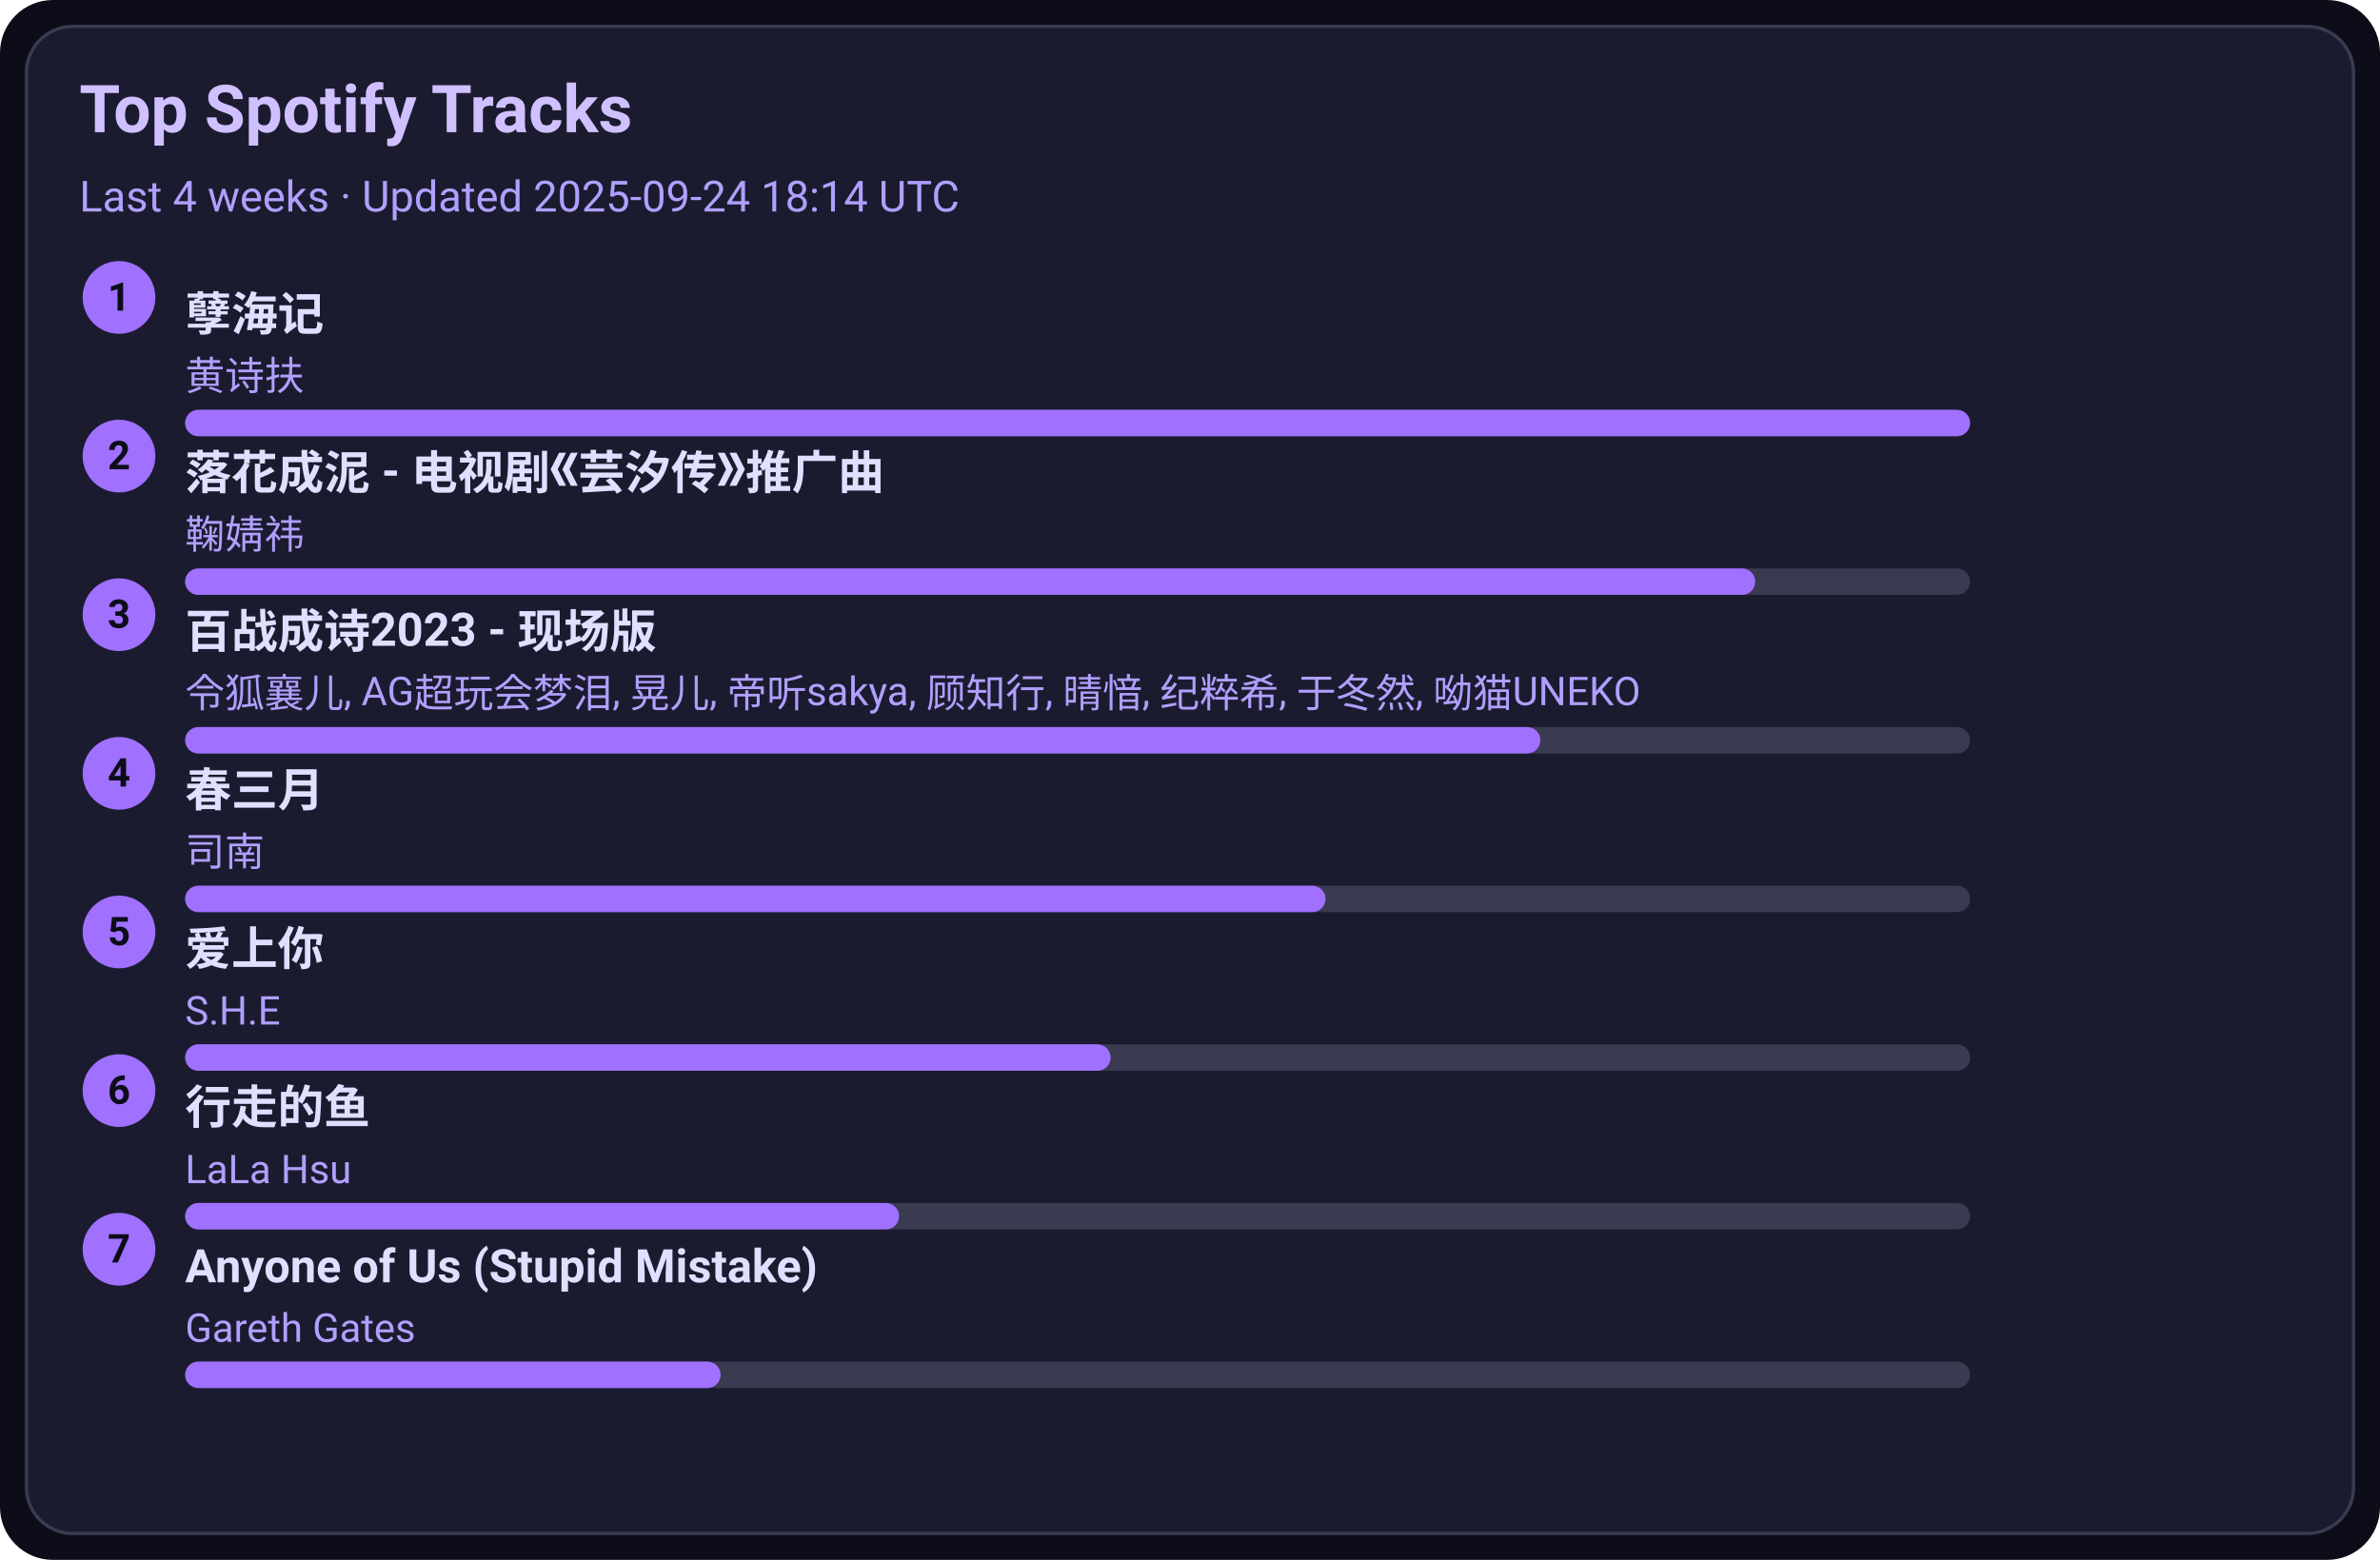
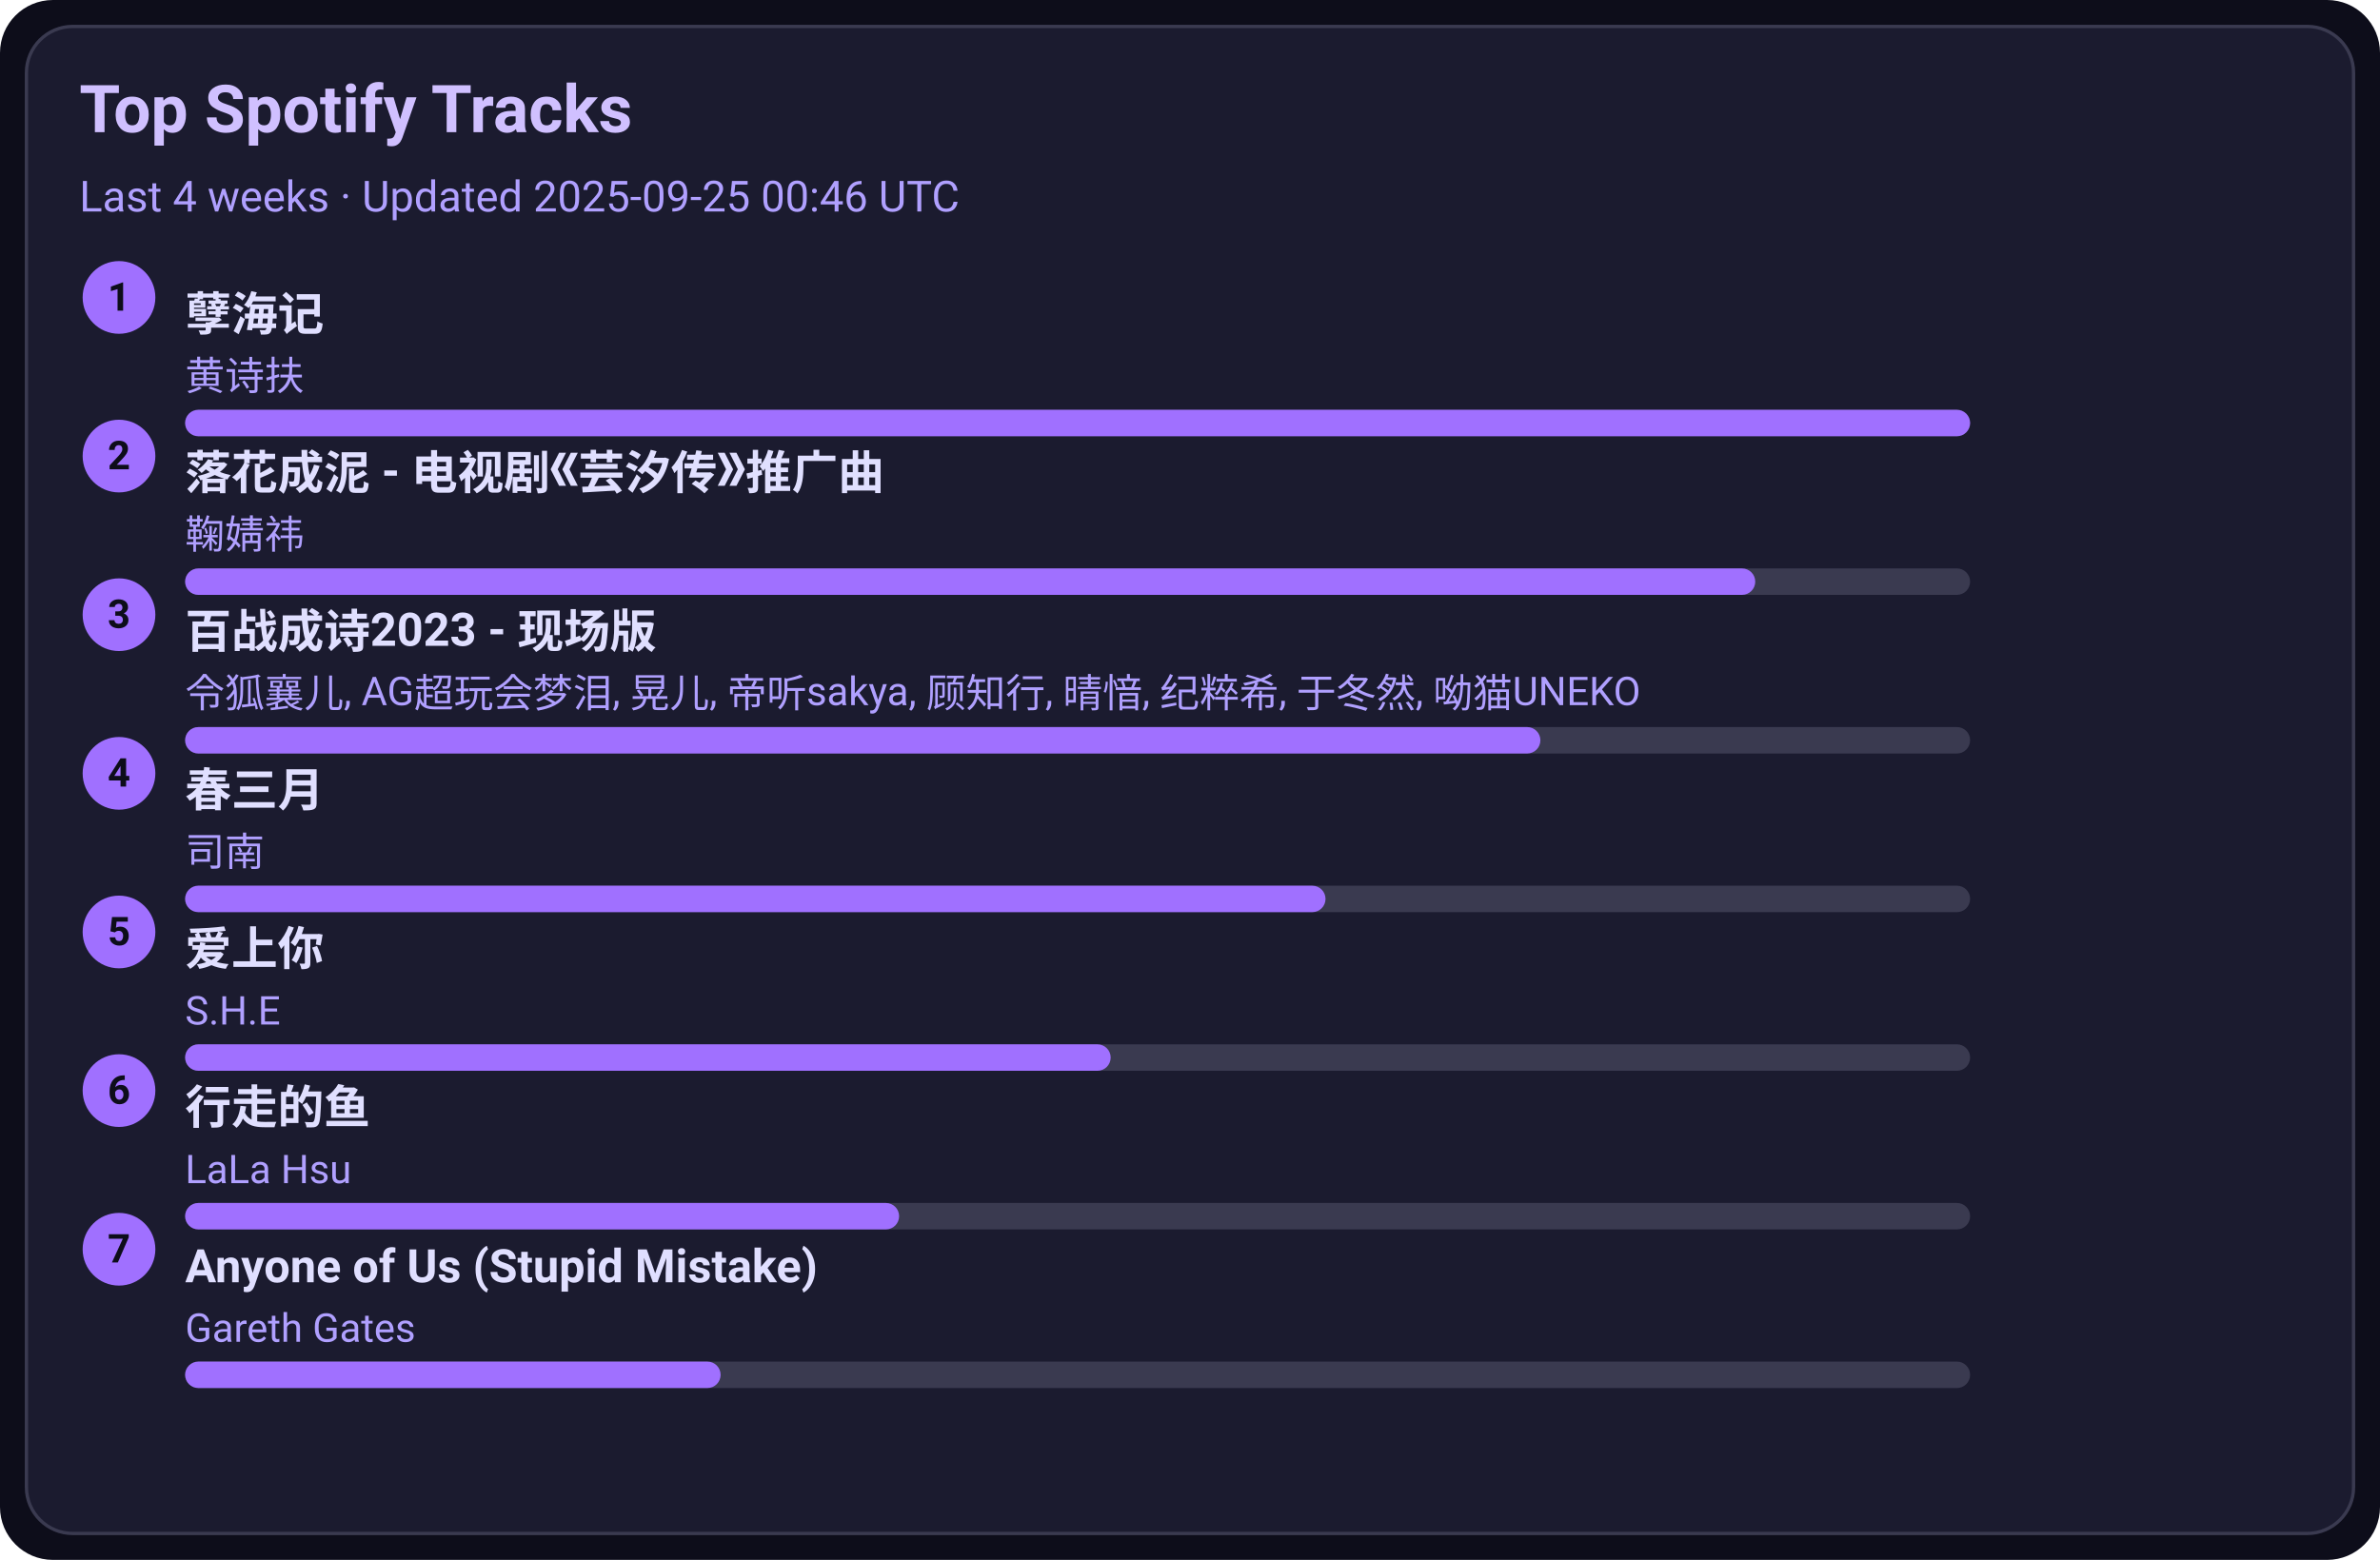
<svg xmlns="http://www.w3.org/2000/svg" width="720" height="472" viewBox="0 0 720 472">
  <style>text{font-family:-apple-system,BlinkMacSystemFont,Segoe UI,Roboto,Ubuntu,Helvetica Neue,Arial,Noto Sans,sans-serif}</style>
  <rect width="720" height="472" rx="16" fill="#0d0d1a" />
  <rect x="8" y="8" width="704" height="456" rx="14" fill="#1b1b2f" stroke="#3a3a50" />
  <text x="24" y="40" font-size="20" fill="#d0c0ff" font-weight="600">Top Spotify Tracks</text>
-   <text x="24" y="64" font-size="13" fill="#b0a0ff">Last 4 weeks · Updated 2025-09-24 18:14 UTC</text>
+   <text x="24" y="64" font-size="13" fill="#b0a0ff">Last 4 weeks · Updated 2025-09-25 00:46 UTC</text>
  <circle cx="36" cy="90" r="11" fill="#a070ff" />
  <text x="36" y="94" text-anchor="middle" font-size="12" fill="#0d0d1a" font-weight="700">1</text>
  <a href="https://open.spotify.com/track/3eIovUMhirNN6btJbpzNqD" target="_blank" rel="noopener noreferrer">
    <text x="56" y="100" font-size="14" fill="#e0dfff" font-weight="600">孽海记</text>
  </a>
  <text x="56" y="118" font-size="12" fill="#b0a0ff">黄诗扶</text>
  <rect x="56" y="124" width="540" height="8" rx="4" fill="#3a3a50" />
  <rect x="56" y="124" width="540" height="8" rx="4" fill="#a070ff" />
  <circle cx="36" cy="138" r="11" fill="#a070ff" />
  <text x="36" y="142" text-anchor="middle" font-size="12" fill="#0d0d1a" font-weight="700">2</text>
  <a href="https://open.spotify.com/track/3kOZsJz3crGIWWHeoCNa0O" target="_blank" rel="noopener noreferrer">
    <text x="56" y="148" font-size="14" fill="#e0dfff" font-weight="600">落花成泥 - 电视剧《芸汐传》推广曲</text>
  </a>
  <text x="56" y="166" font-size="12" fill="#b0a0ff">鞠婧祎</text>
  <rect x="56" y="172" width="540" height="8" rx="4" fill="#3a3a50" />
  <rect x="56" y="172" width="475" height="8" rx="4" fill="#a070ff" />
  <circle cx="36" cy="186" r="11" fill="#a070ff" />
  <text x="36" y="190" text-anchor="middle" font-size="12" fill="#0d0d1a" font-weight="700">3</text>
  <a href="https://open.spotify.com/track/2gttnS8fWnDwziLFt2TLEi" target="_blank" rel="noopener noreferrer">
    <text x="56" y="196" font-size="14" fill="#e0dfff" font-weight="600">百战成诗2023 - 现场版</text>
  </a>
  <text x="56" y="214" font-size="12" fill="#b0a0ff">令狐襄儿, AG超玩会梦泪, 晃儿, 帝听sakya, 顾知行, 晴愔, 纪粹希, 于冬然, 呦猫UNEKO</text>
  <rect x="56" y="220" width="540" height="8" rx="4" fill="#3a3a50" />
  <rect x="56" y="220" width="410" height="8" rx="4" fill="#a070ff" />
  <circle cx="36" cy="234" r="11" fill="#a070ff" />
  <text x="36" y="238" text-anchor="middle" font-size="12" fill="#0d0d1a" font-weight="700">4</text>
  <a href="https://open.spotify.com/track/5A9BOP4WTk2UayDlMb8w98" target="_blank" rel="noopener noreferrer">
    <text x="56" y="244" font-size="14" fill="#e0dfff" font-weight="600">春三月</text>
  </a>
  <text x="56" y="262" font-size="12" fill="#b0a0ff">司南</text>
  <rect x="56" y="268" width="540" height="8" rx="4" fill="#3a3a50" />
  <rect x="56" y="268" width="345" height="8" rx="4" fill="#a070ff" />
  <circle cx="36" cy="282" r="11" fill="#a070ff" />
  <text x="36" y="286" text-anchor="middle" font-size="12" fill="#0d0d1a" font-weight="700">5</text>
  <a href="https://open.spotify.com/track/4hcNpo1rtbzyNswsM5byTf" target="_blank" rel="noopener noreferrer">
    <text x="56" y="292" font-size="14" fill="#e0dfff" font-weight="600">爱上你</text>
  </a>
  <text x="56" y="310" font-size="12" fill="#b0a0ff">S.H.E</text>
  <rect x="56" y="316" width="540" height="8" rx="4" fill="#3a3a50" />
  <rect x="56" y="316" width="280" height="8" rx="4" fill="#a070ff" />
  <circle cx="36" cy="330" r="11" fill="#a070ff" />
  <text x="36" y="334" text-anchor="middle" font-size="12" fill="#0d0d1a" font-weight="700">6</text>
  <a href="https://open.spotify.com/track/5tGyQ1cWTaHBfZSHWr8AZb" target="_blank" rel="noopener noreferrer">
    <text x="56" y="340" font-size="14" fill="#e0dfff" font-weight="600">行走的鱼</text>
  </a>
  <text x="56" y="358" font-size="12" fill="#b0a0ff">LaLa Hsu</text>
  <rect x="56" y="364" width="540" height="8" rx="4" fill="#3a3a50" />
  <rect x="56" y="364" width="216" height="8" rx="4" fill="#a070ff" />
  <circle cx="36" cy="378" r="11" fill="#a070ff" />
  <text x="36" y="382" text-anchor="middle" font-size="12" fill="#0d0d1a" font-weight="700">7</text>
  <a href="https://open.spotify.com/track/7KZo8AI9F3Vnn3FXEYBL9f" target="_blank" rel="noopener noreferrer">
    <text x="56" y="388" font-size="14" fill="#e0dfff" font-weight="600">Anyone of Us (Stupid Mistake)</text>
  </a>
  <text x="56" y="406" font-size="12" fill="#b0a0ff">Gareth Gates</text>
  <rect x="56" y="412" width="540" height="8" rx="4" fill="#3a3a50" />
  <rect x="56" y="412" width="162" height="8" rx="4" fill="#a070ff" />
</svg>
